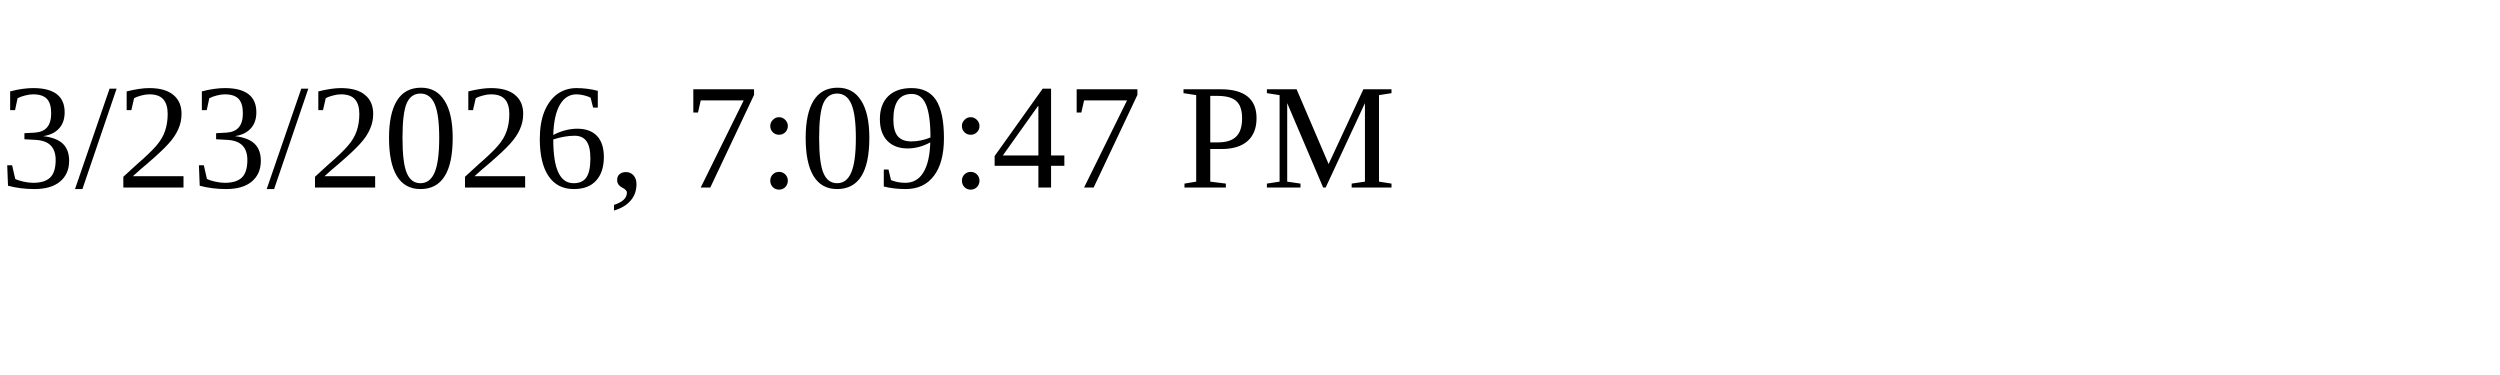
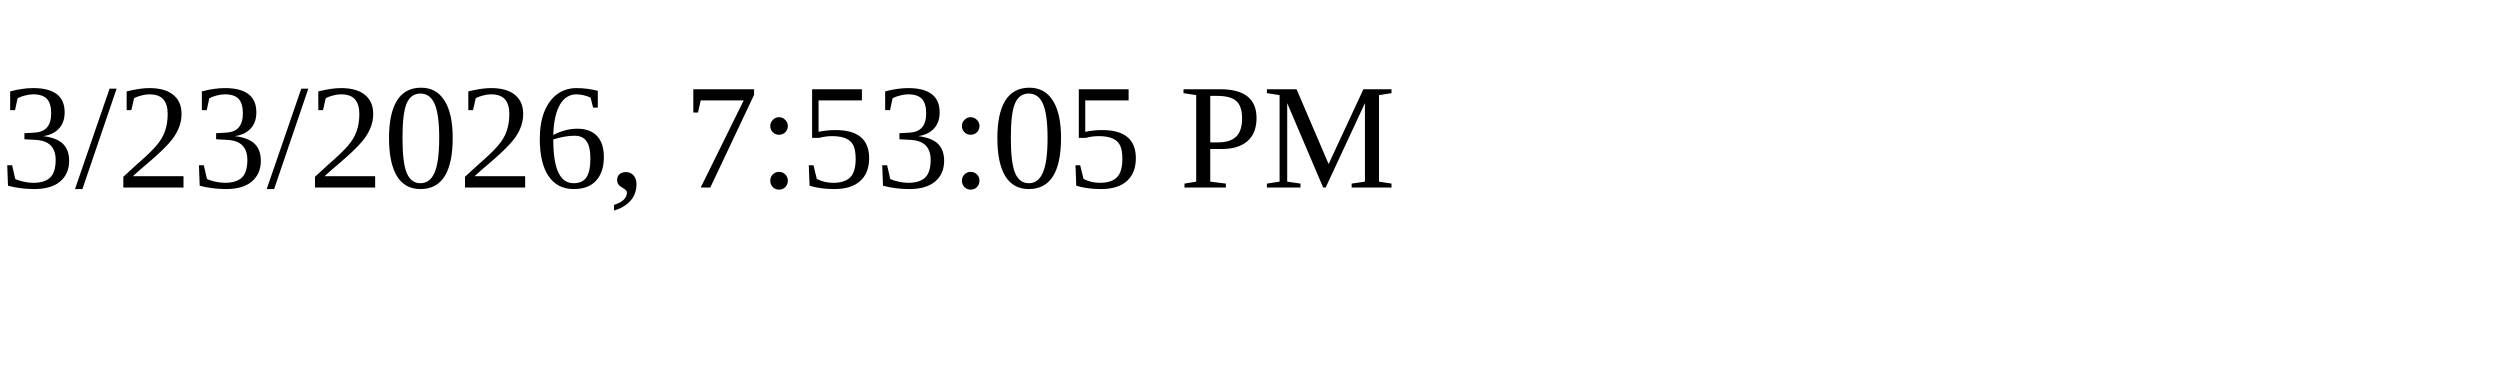
<svg xmlns="http://www.w3.org/2000/svg" height="30" width="200">
-   <text x="0" y="15">3/23/2026, 7:09:47 PM</text>
+   <text x="0" y="15">3/23/2026, 7:53:05 PM</text>
</svg>
